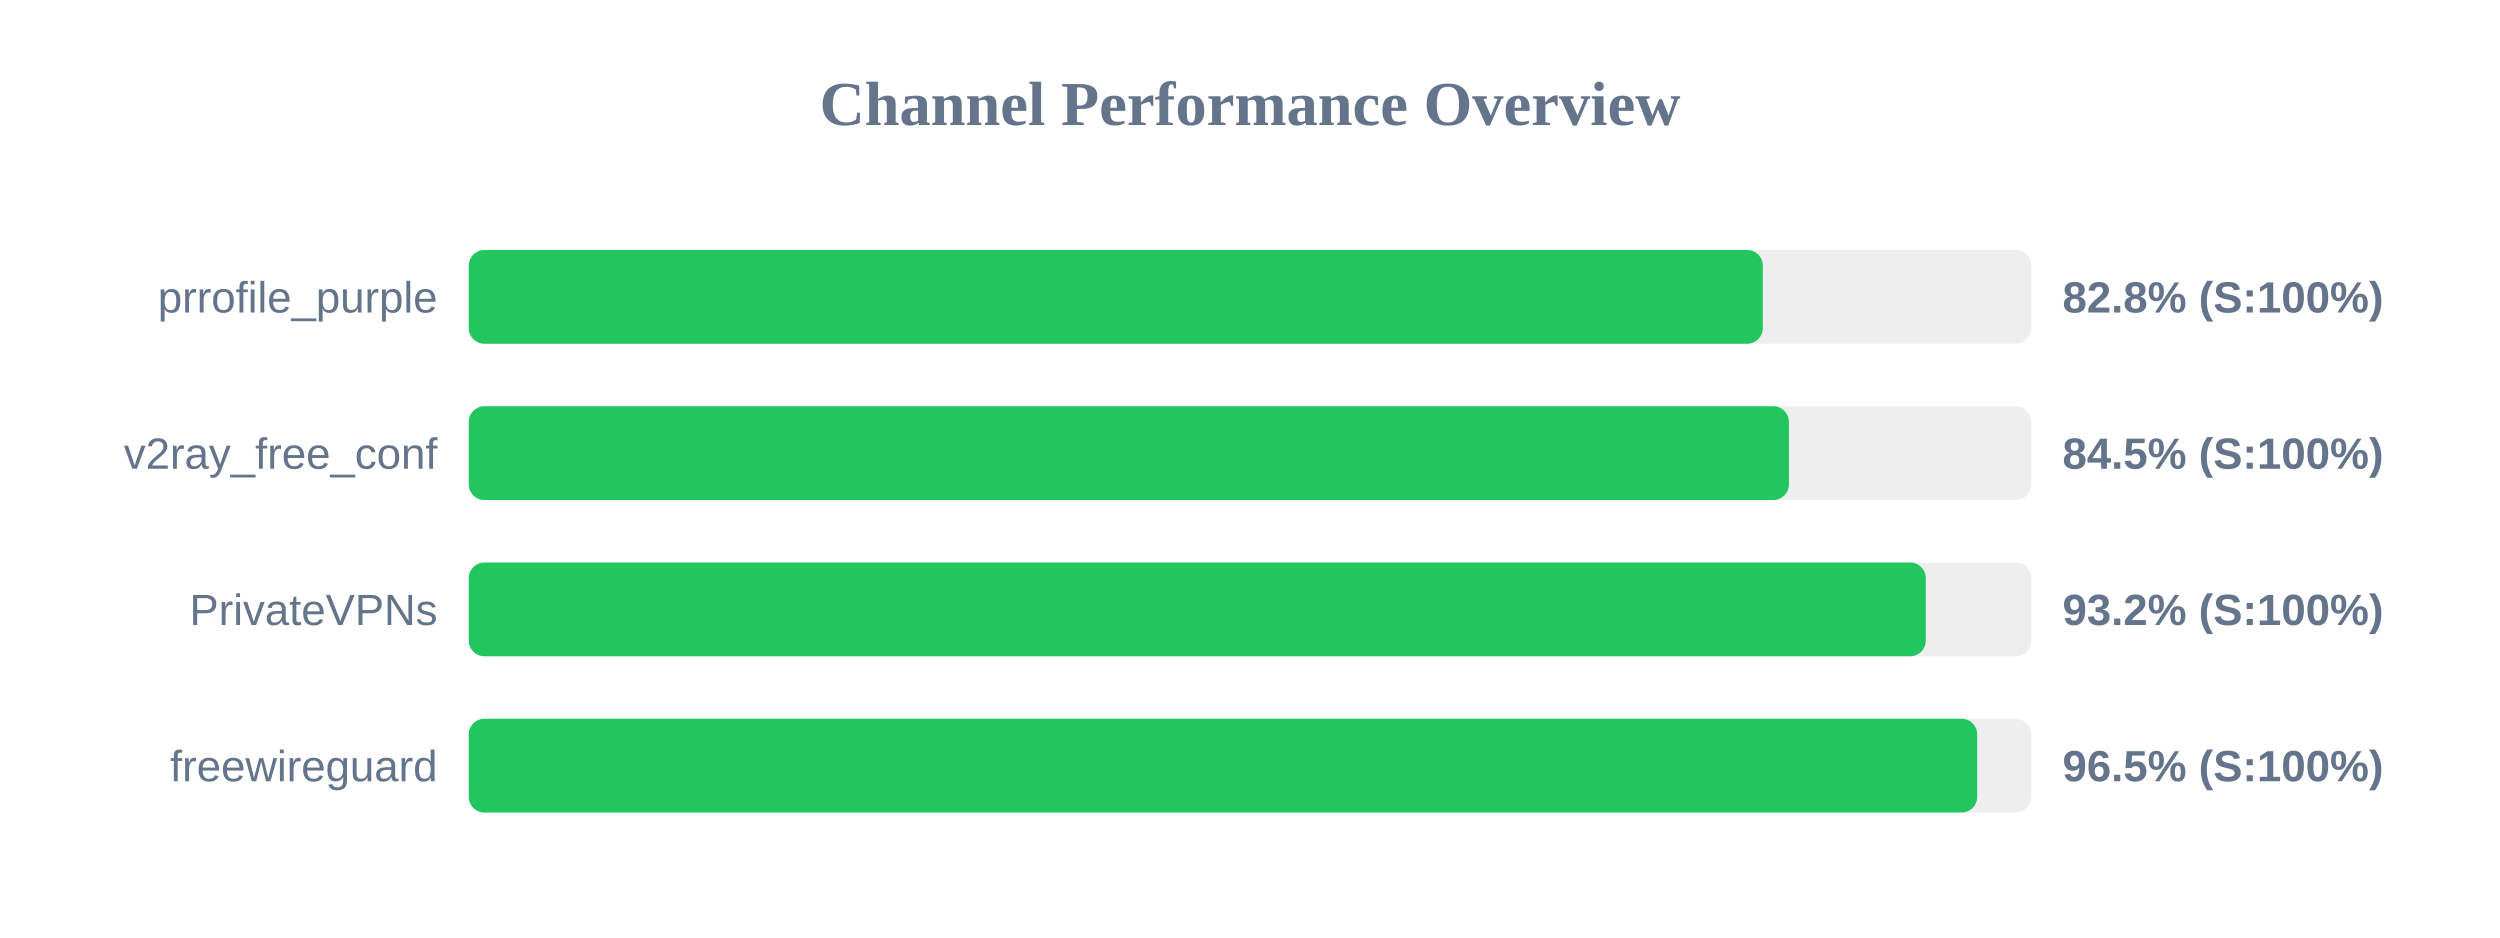
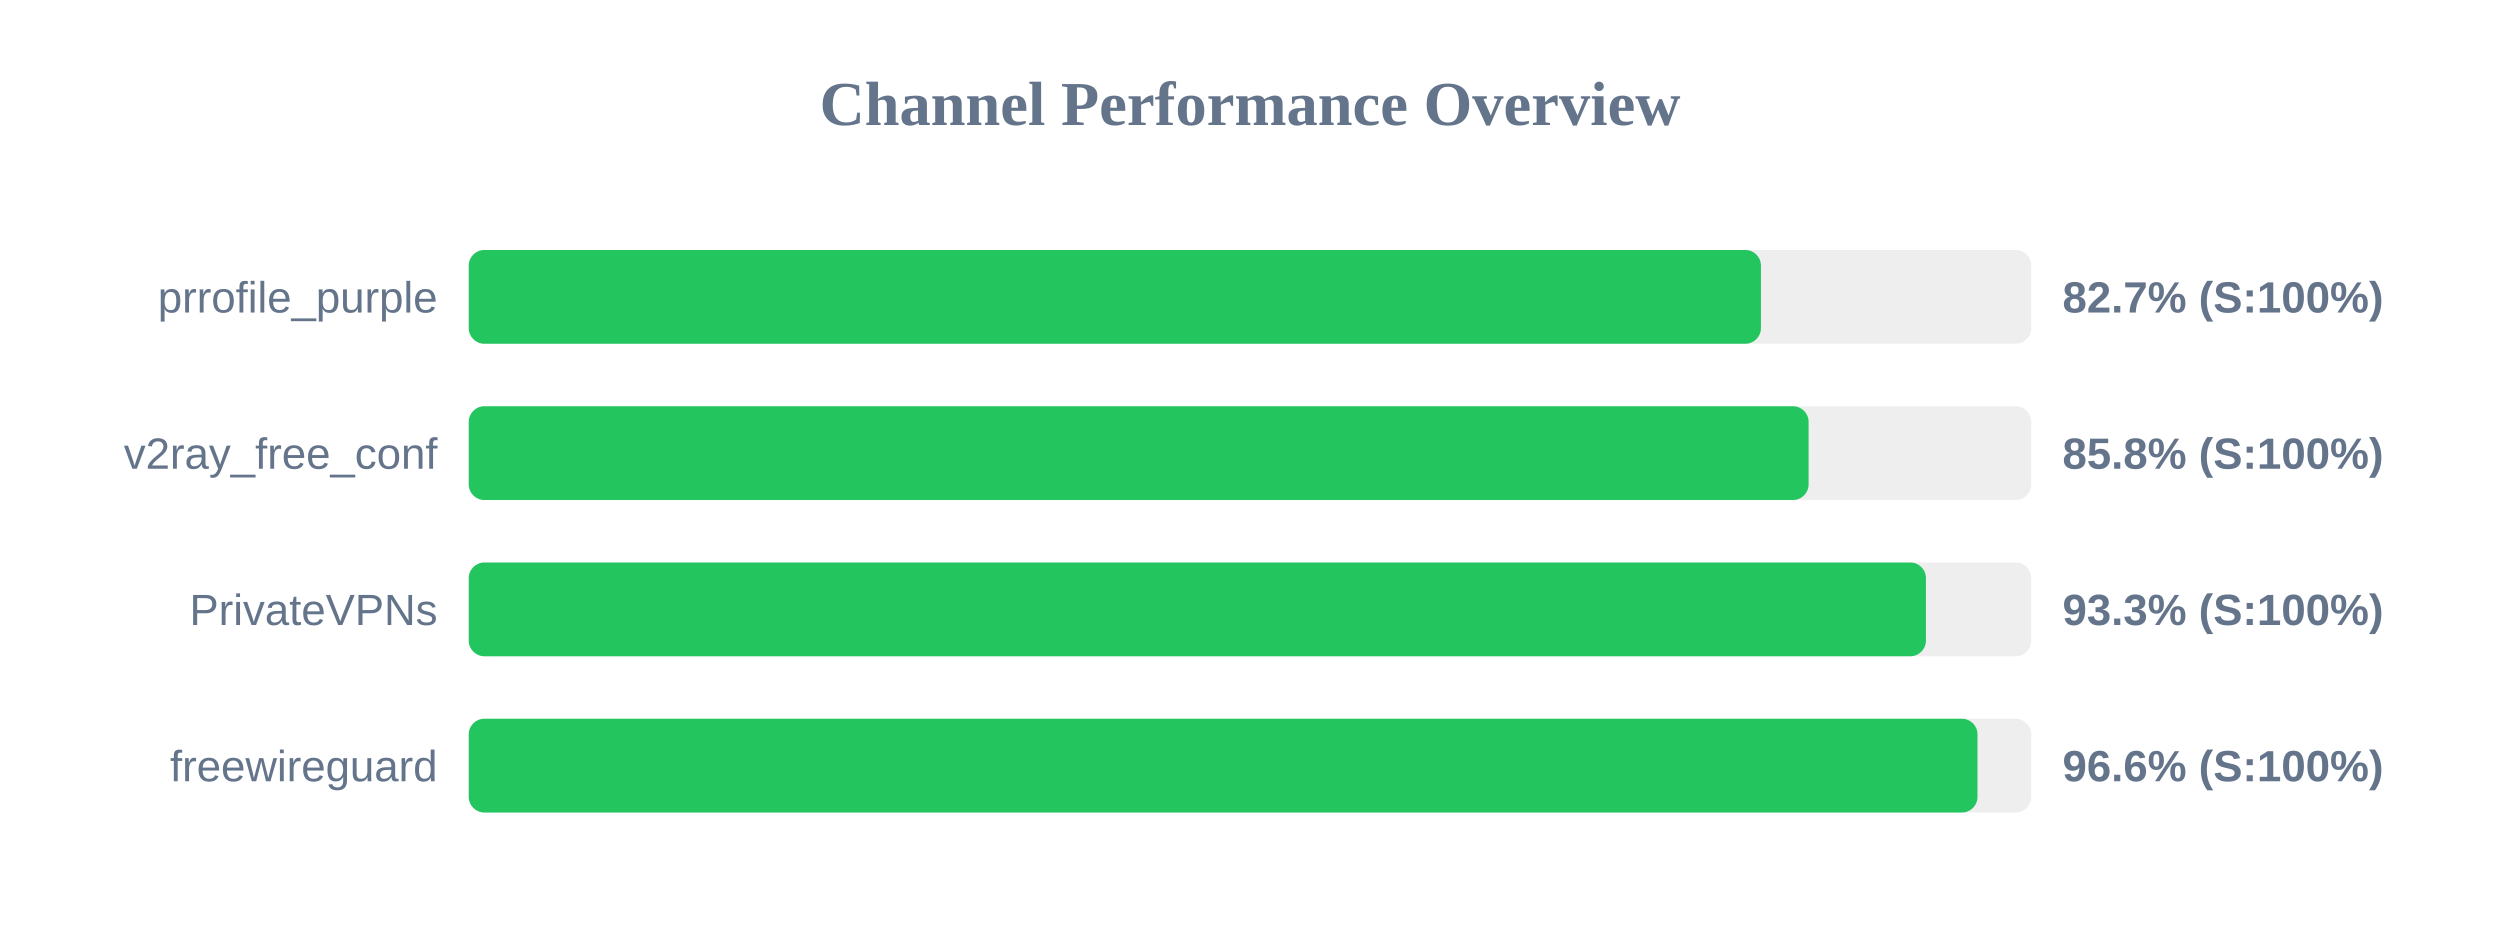
<svg xmlns="http://www.w3.org/2000/svg" width="800" height="300" version="1.1">
  <style>
        .row { font: 14px Arial; fill: #64748b; }
        .score { font: bold 14px Arial; fill: #64748b; }
    </style>
  <text x="400" y="40" text-anchor="middle" font-size="20px" font-weight="bold" fill="#64748b">Channel Performance Overview</text>
  <rect x="150" y="80" width="500" height="30" fill="#eee" rx="5" />
-   <rect x="150" y="80" width="414.1" height="30" fill="#22c55e" rx="5" />
+   <rect x="150" y="80" width="413.5" height="30" fill="#22c55e" rx="5" />
  <text x="140" y="100" text-anchor="end" class="row">prrofile_purple</text>
-   <text x="660" y="100" text-anchor="start" class="score">82.8% (S:100%)</text>
+   <text x="660" y="100" text-anchor="start" class="score">82.7% (S:100%)</text>
  <rect x="150" y="130" width="500" height="30" fill="#eee" rx="5" />
-   <rect x="150" y="130" width="422.45" height="30" fill="#22c55e" rx="5" />
+   <rect x="150" y="130" width="428.75" height="30" fill="#22c55e" rx="5" />
  <text x="140" y="150" text-anchor="end" class="row">v2ray_free_conf</text>
-   <text x="660" y="150" text-anchor="start" class="score">84.5% (S:100%)</text>
+   <text x="660" y="150" text-anchor="start" class="score">85.8% (S:100%)</text>
  <rect x="150" y="180" width="500" height="30" fill="#eee" rx="5" />
-   <rect x="150" y="180" width="466.25" height="30" fill="#22c55e" rx="5" />
+   <rect x="150" y="180" width="466.3" height="30" fill="#22c55e" rx="5" />
  <text x="140" y="200" text-anchor="end" class="row">PrivateVPNs</text>
-   <text x="660" y="200" text-anchor="start" class="score">93.2% (S:100%)</text>
+   <text x="660" y="200" text-anchor="start" class="score">93.3% (S:100%)</text>
  <rect x="150" y="230" width="500" height="30" fill="#eee" rx="5" />
-   <rect x="150" y="230" width="482.7" height="30" fill="#22c55e" rx="5" />
+   <rect x="150" y="230" width="482.8" height="30" fill="#22c55e" rx="5" />
  <text x="140" y="250" text-anchor="end" class="row">freewireguard</text>
-   <text x="660" y="250" text-anchor="start" class="score">96.5% (S:100%)</text>
+   <text x="660" y="250" text-anchor="start" class="score">96.6% (S:100%)</text>
</svg>
